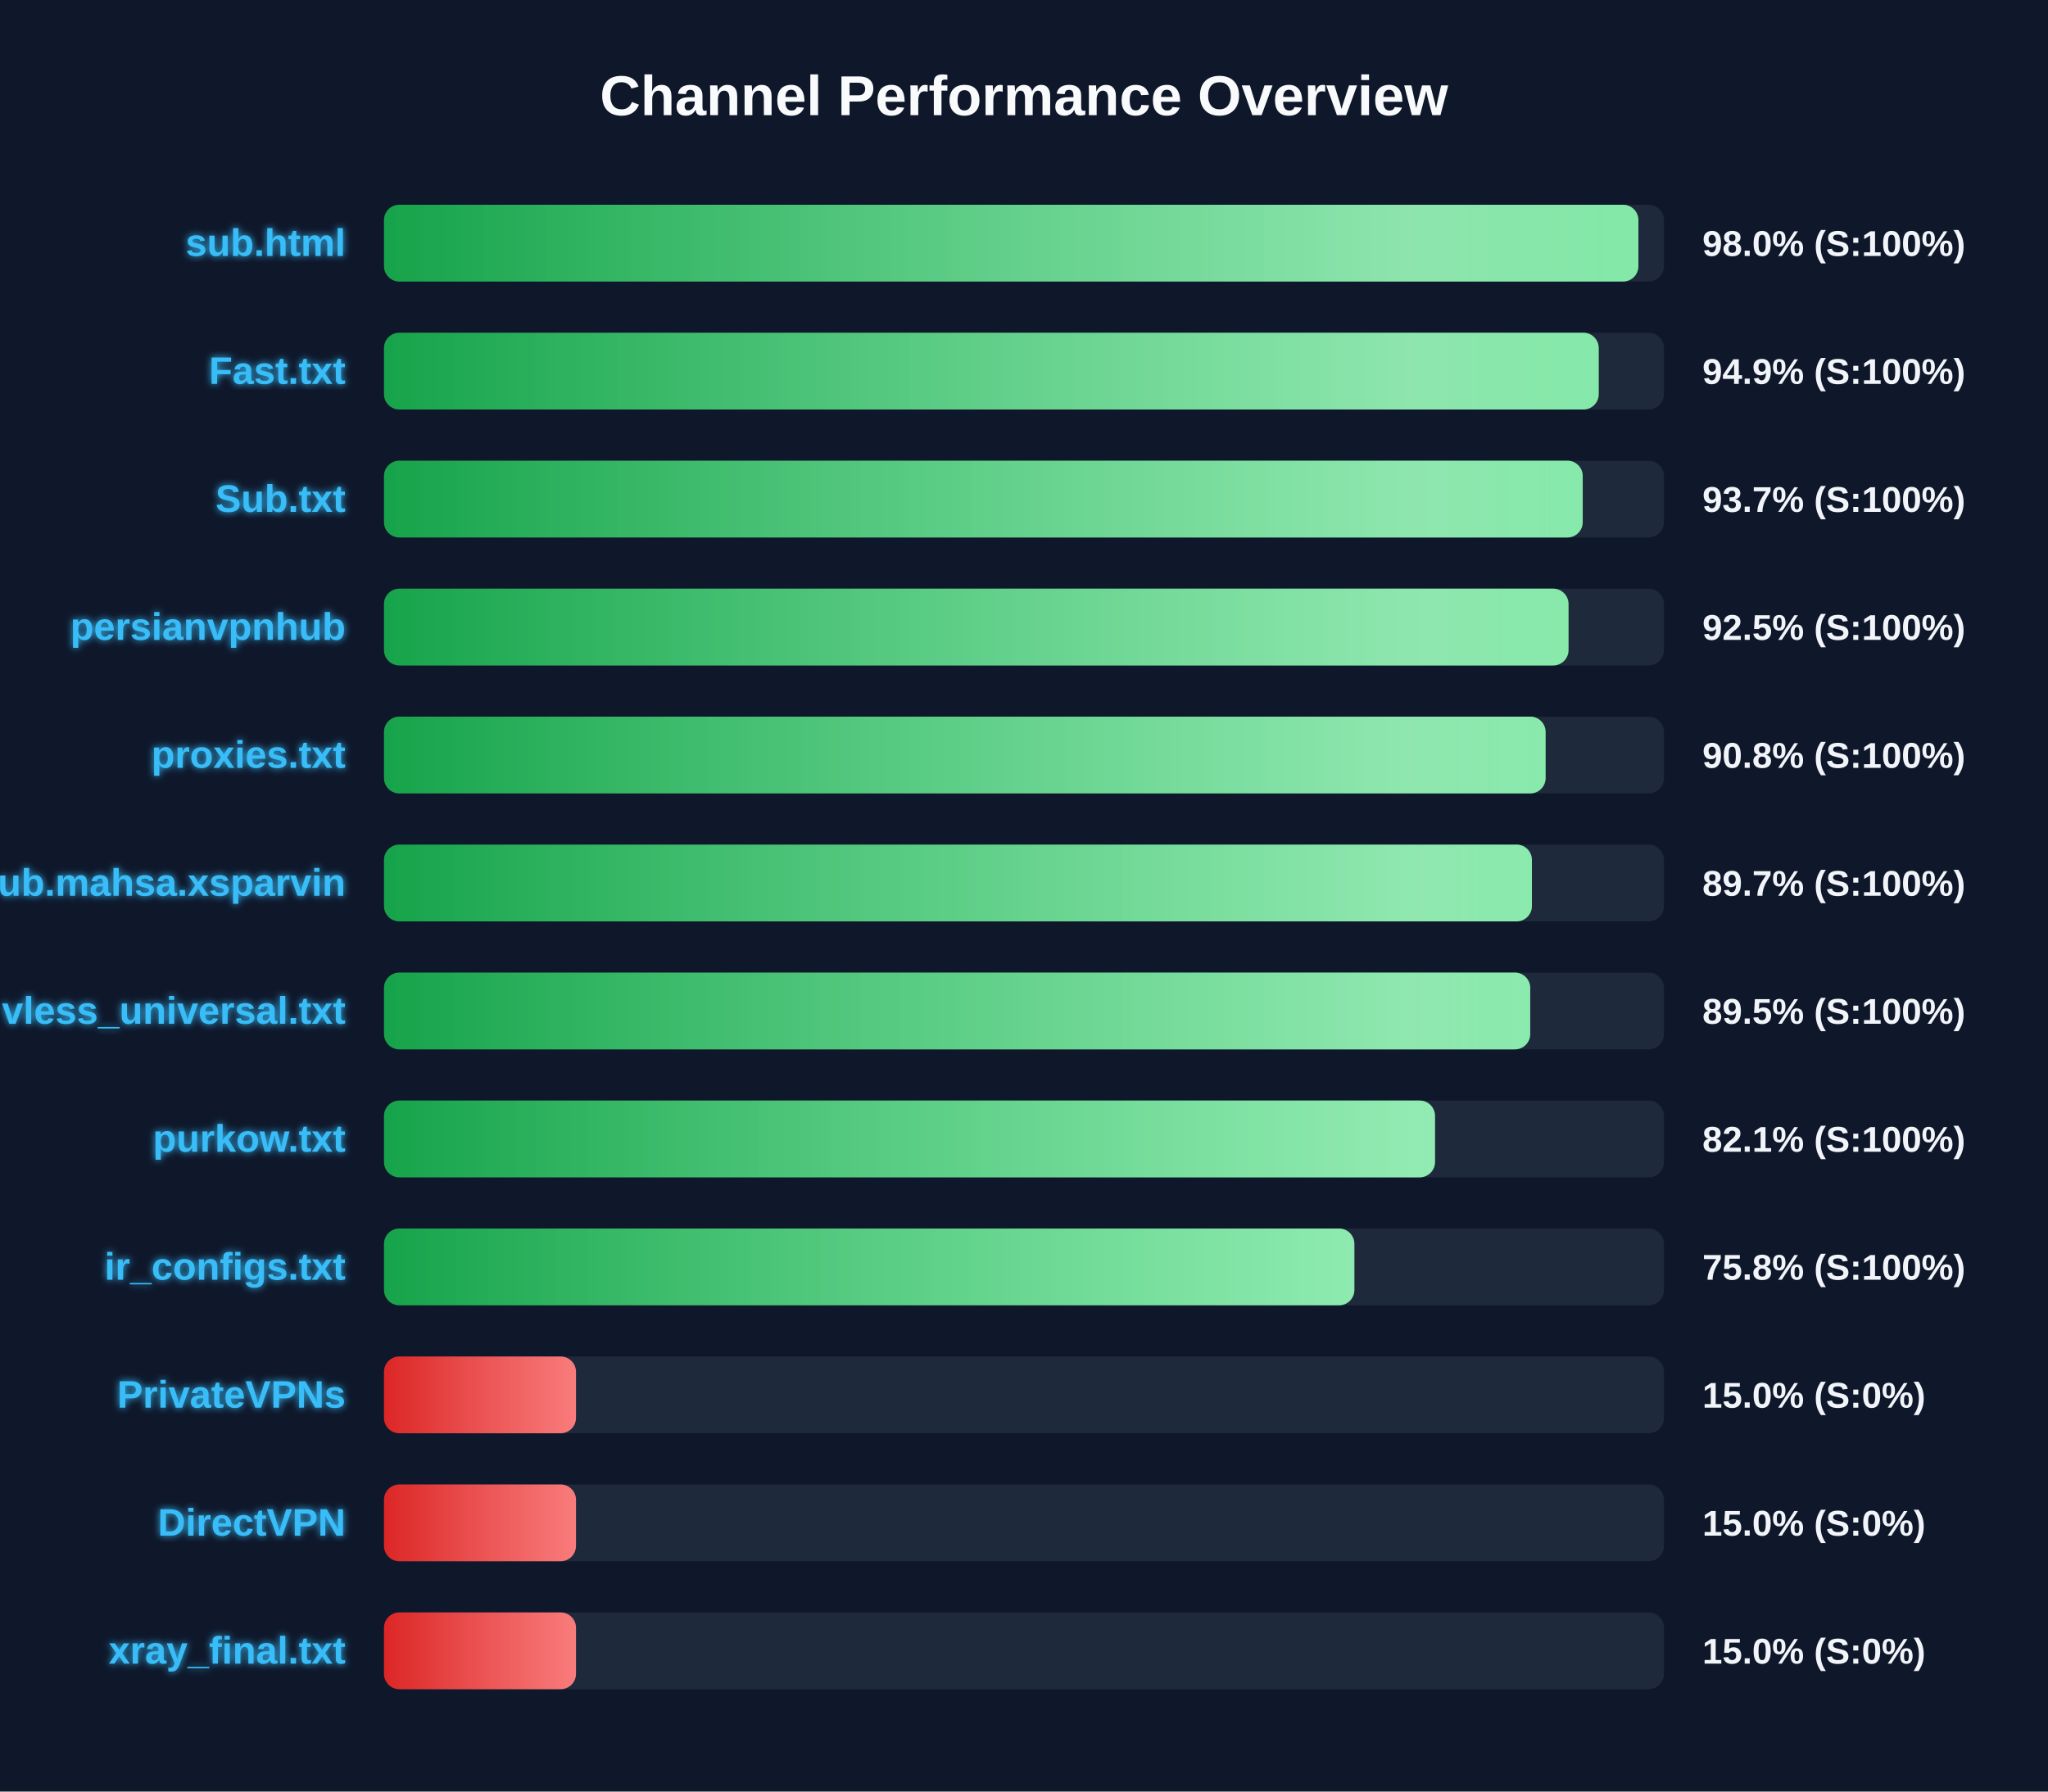
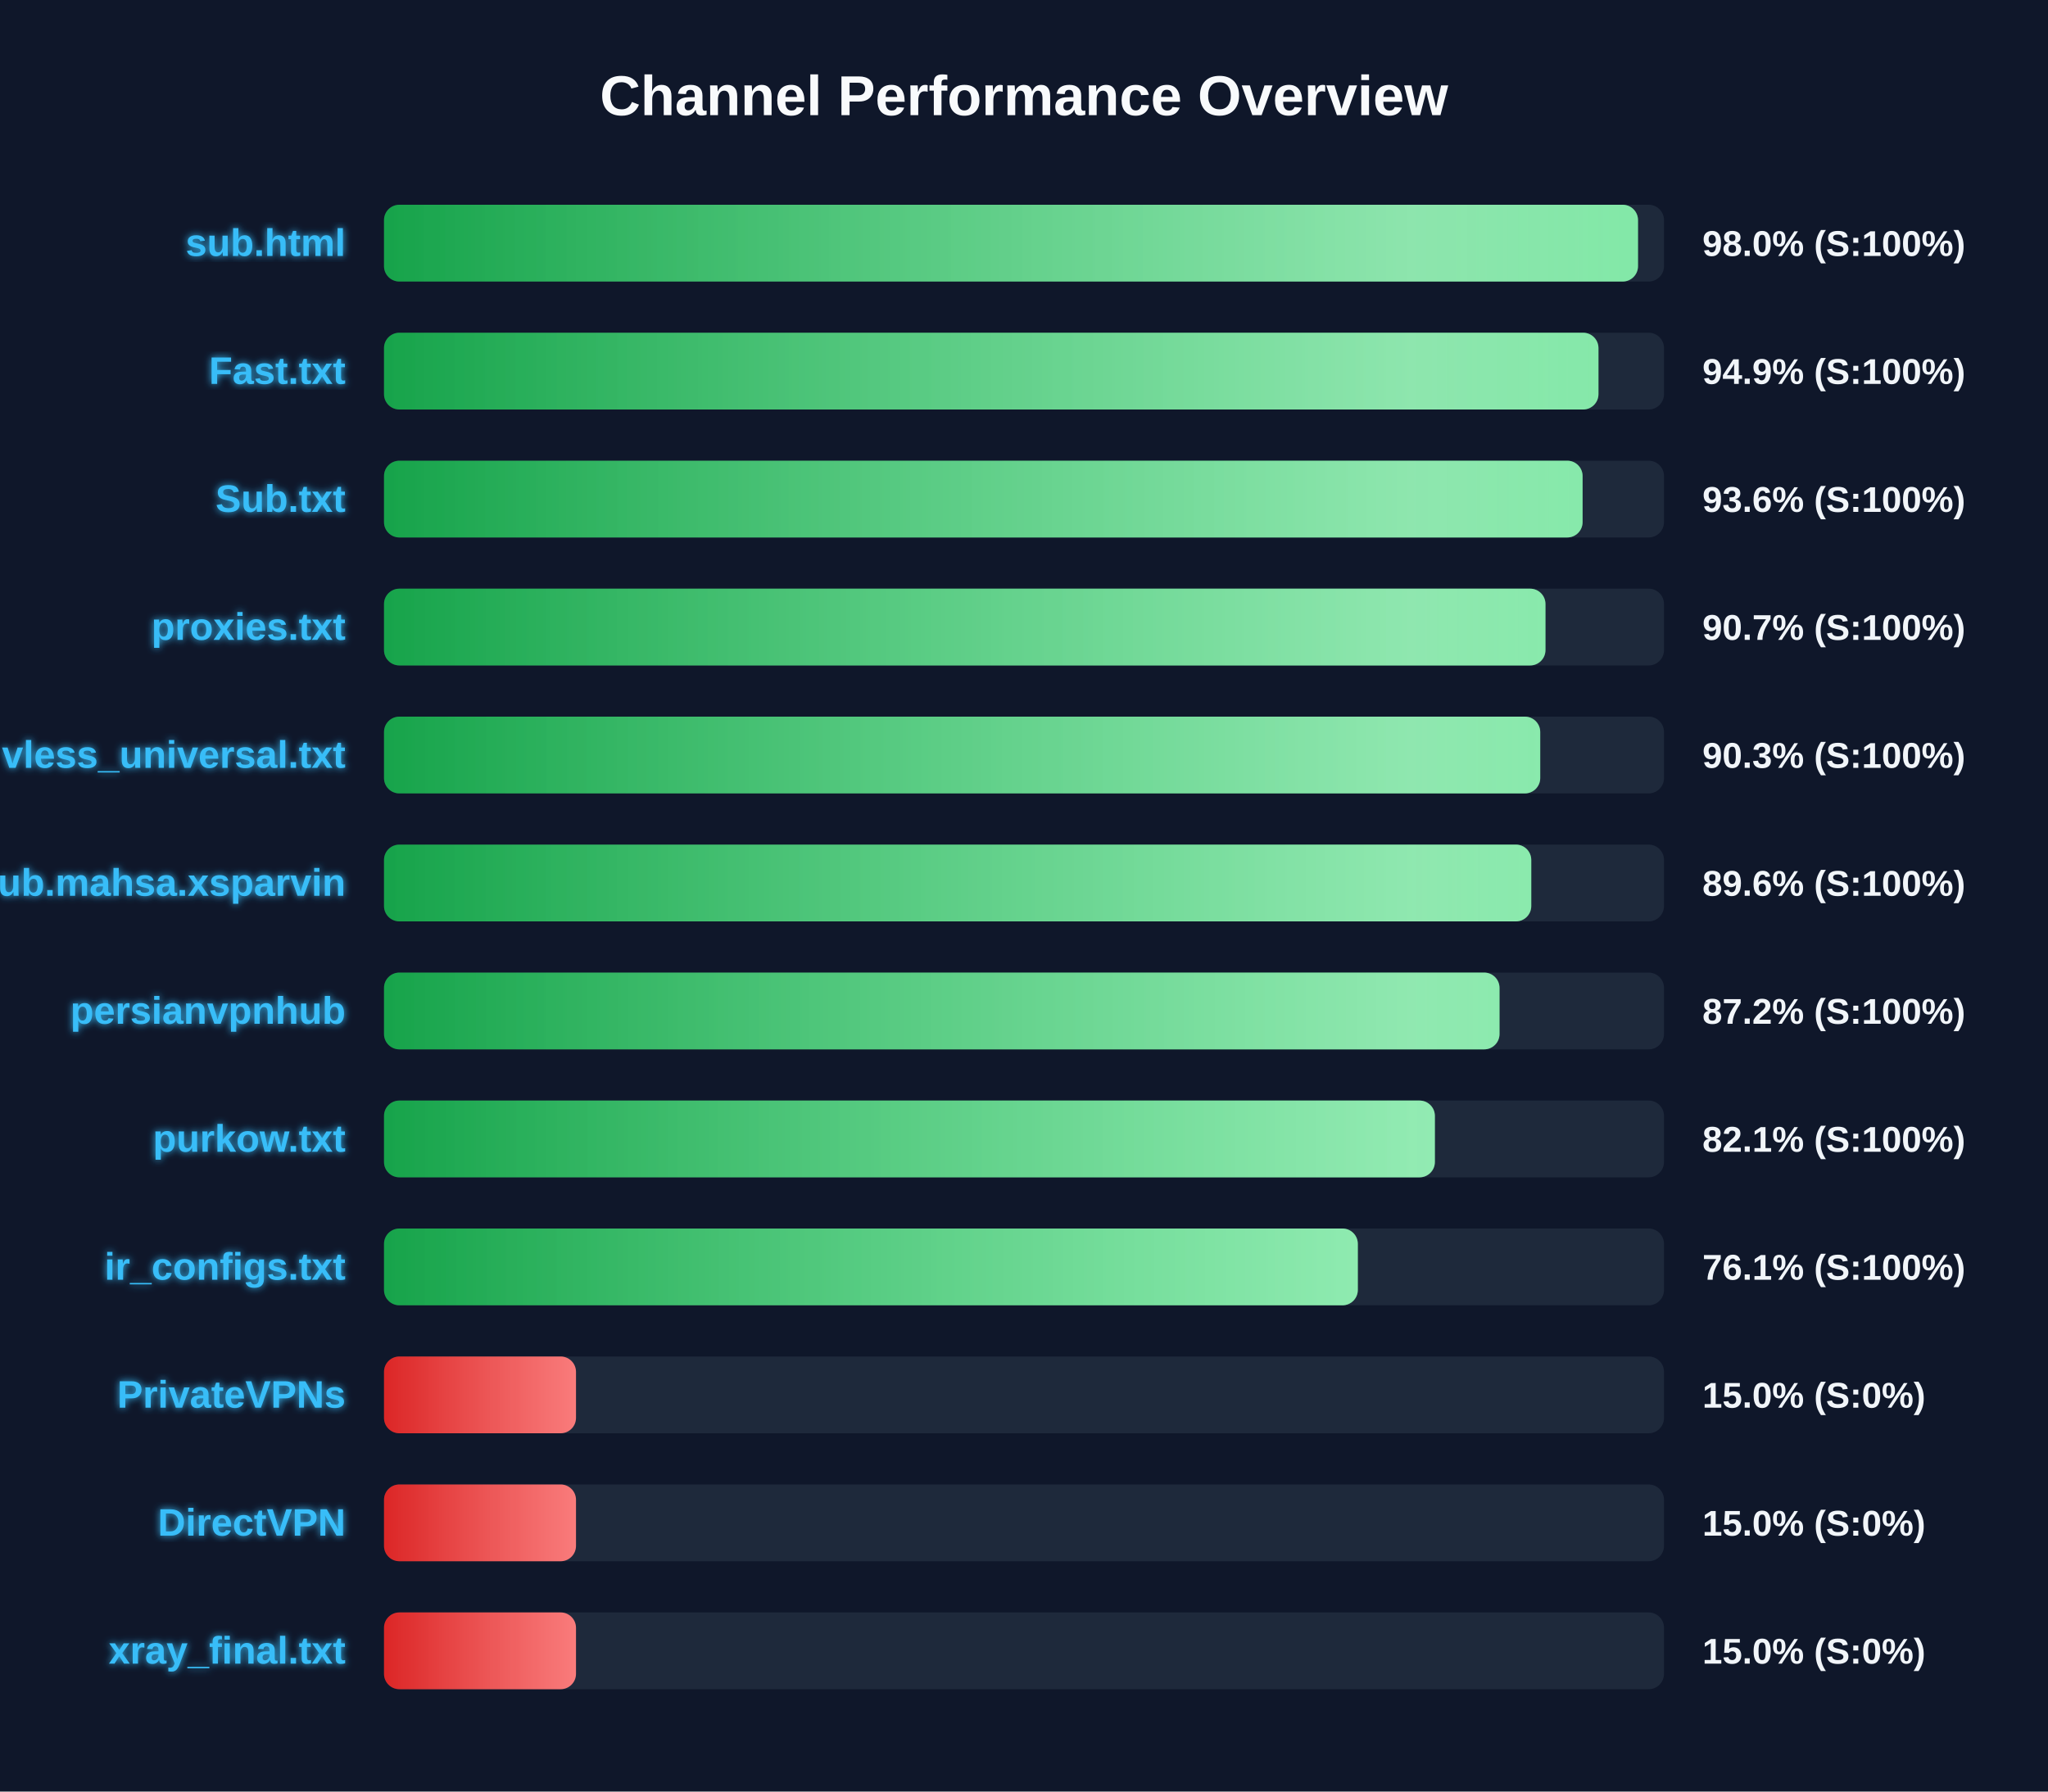
<svg xmlns="http://www.w3.org/2000/svg" width="800" height="700" version="1.1">
  <defs>
    <linearGradient id="grad-green" x1="0%" y1="0%" x2="100%" y2="0%">
      <stop offset="0%" stop-color="#16a34a" />
      <stop offset="100%" stop-color="#4ade80" />
    </linearGradient>
    <linearGradient id="grad-yellow" x1="0%" y1="0%" x2="100%" y2="0%">
      <stop offset="0%" stop-color="#ca8a04" />
      <stop offset="100%" stop-color="#fde047" />
    </linearGradient>
    <linearGradient id="grad-red" x1="0%" y1="0%" x2="100%" y2="0%">
      <stop offset="0%" stop-color="#dc2626" />
      <stop offset="100%" stop-color="#f87171" />
    </linearGradient>
    <linearGradient id="shimmer" x1="0%" y1="0%" x2="100%" y2="0%">
      <stop offset="0%" stop-color="rgba(255,255,255,0)" />
      <stop offset="50%" stop-color="rgba(255,255,255,0.4)" />
      <stop offset="100%" stop-color="rgba(255,255,255,0)" />
    </linearGradient>
    <filter id="glow" x="-20%" y="-20%" width="140%" height="140%">
      <feGaussianBlur stdDeviation="1.5" result="blur" />
      <feComposite in="SourceGraphic" in2="blur" operator="over" />
    </filter>
  </defs>
  <style>
        .bg-rect { fill: #0f172a; }
        .title { font: bold 22px 'Segoe UI', Arial, sans-serif; fill: #f8fafc; }
        .row { font: bold 15px 'Segoe UI', Arial, sans-serif; fill: #38bdf8; filter: url(#glow); }
        .score { font: bold 14px 'Segoe UI', Arial, sans-serif; fill: #f1f5f9; }
        @keyframes shimmer-anim {
            0% { transform: translateX(-100%); }
            100% { transform: translateX(200%); }
        }
        .shimmer-rect {
            animation: shimmer-anim 2.5s infinite linear;
        }
    </style>
  <rect width="100%" height="100%" class="bg-rect" />
  <text x="400" y="45" text-anchor="middle" class="title">Channel Performance Overview</text>
  <rect x="150" y="80" width="500" height="30" fill="#1e293b" rx="6" />
  <clipPath id="clip-0">
-     <rect x="150" y="80" width="490.0" height="30" rx="6" />
+     <rect x="150" y="80" width="489.85" height="30" rx="6" />
  </clipPath>
-   <rect x="150" y="80" width="490.0" height="30" fill="url(#grad-green)" rx="6" />
+   <rect x="150" y="80" width="489.85" height="30" fill="url(#grad-green)" rx="6" />
  <g clip-path="url(#clip-0)">
    <rect x="150" y="80" width="100%" height="30" fill="url(#shimmer)" class="shimmer-rect" />
  </g>
  <text x="135" y="100" text-anchor="end" class="row">sub.html</text>
  <text x="665" y="100" text-anchor="start" class="score">98.0% (S:100%)</text>
  <rect x="150" y="130" width="500" height="30" fill="#1e293b" rx="6" />
  <clipPath id="clip-1">
-     <rect x="150" y="130" width="474.5" height="30" rx="6" />
+     <rect x="150" y="130" width="474.4" height="30" rx="6" />
  </clipPath>
-   <rect x="150" y="130" width="474.5" height="30" fill="url(#grad-green)" rx="6" />
+   <rect x="150" y="130" width="474.4" height="30" fill="url(#grad-green)" rx="6" />
  <g clip-path="url(#clip-1)">
    <rect x="150" y="130" width="100%" height="30" fill="url(#shimmer)" class="shimmer-rect" />
  </g>
  <text x="135" y="150" text-anchor="end" class="row">Fast.txt</text>
  <text x="665" y="150" text-anchor="start" class="score">94.9% (S:100%)</text>
  <rect x="150" y="180" width="500" height="30" fill="#1e293b" rx="6" />
  <clipPath id="clip-2">
-     <rect x="150" y="180" width="468.25" height="30" rx="6" />
+     <rect x="150" y="180" width="468.2" height="30" rx="6" />
  </clipPath>
-   <rect x="150" y="180" width="468.25" height="30" fill="url(#grad-green)" rx="6" />
+   <rect x="150" y="180" width="468.2" height="30" fill="url(#grad-green)" rx="6" />
  <g clip-path="url(#clip-2)">
    <rect x="150" y="180" width="100%" height="30" fill="url(#shimmer)" class="shimmer-rect" />
  </g>
  <text x="135" y="200" text-anchor="end" class="row">Sub.txt</text>
-   <text x="665" y="200" text-anchor="start" class="score">93.7% (S:100%)</text>
+   <text x="665" y="200" text-anchor="start" class="score">93.6% (S:100%)</text>
  <rect x="150" y="230" width="500" height="30" fill="#1e293b" rx="6" />
  <clipPath id="clip-3">
-     <rect x="150" y="230" width="462.7" height="30" rx="6" />
+     <rect x="150" y="230" width="453.7" height="30" rx="6" />
  </clipPath>
-   <rect x="150" y="230" width="462.7" height="30" fill="url(#grad-green)" rx="6" />
+   <rect x="150" y="230" width="453.7" height="30" fill="url(#grad-green)" rx="6" />
  <g clip-path="url(#clip-3)">
    <rect x="150" y="230" width="100%" height="30" fill="url(#shimmer)" class="shimmer-rect" />
  </g>
-   <text x="135" y="250" text-anchor="end" class="row">persianvpnhub</text>
-   <text x="665" y="250" text-anchor="start" class="score">92.5% (S:100%)</text>
+   <text x="135" y="250" text-anchor="end" class="row">proxies.txt</text>
+   <text x="665" y="250" text-anchor="start" class="score">90.7% (S:100%)</text>
  <rect x="150" y="280" width="500" height="30" fill="#1e293b" rx="6" />
  <clipPath id="clip-4">
-     <rect x="150" y="280" width="453.75" height="30" rx="6" />
+     <rect x="150" y="280" width="451.65" height="30" rx="6" />
  </clipPath>
-   <rect x="150" y="280" width="453.75" height="30" fill="url(#grad-green)" rx="6" />
+   <rect x="150" y="280" width="451.65" height="30" fill="url(#grad-green)" rx="6" />
  <g clip-path="url(#clip-4)">
    <rect x="150" y="280" width="100%" height="30" fill="url(#shimmer)" class="shimmer-rect" />
  </g>
-   <text x="135" y="300" text-anchor="end" class="row">proxies.txt</text>
-   <text x="665" y="300" text-anchor="start" class="score">90.8% (S:100%)</text>
+   <text x="135" y="300" text-anchor="end" class="row">vless_universal.txt</text>
+   <text x="665" y="300" text-anchor="start" class="score">90.3% (S:100%)</text>
  <rect x="150" y="330" width="500" height="30" fill="#1e293b" rx="6" />
  <clipPath id="clip-5">
-     <rect x="150" y="330" width="448.4" height="30" rx="6" />
+     <rect x="150" y="330" width="448.15" height="30" rx="6" />
  </clipPath>
-   <rect x="150" y="330" width="448.4" height="30" fill="url(#grad-green)" rx="6" />
+   <rect x="150" y="330" width="448.15" height="30" fill="url(#grad-green)" rx="6" />
  <g clip-path="url(#clip-5)">
    <rect x="150" y="330" width="100%" height="30" fill="url(#shimmer)" class="shimmer-rect" />
  </g>
  <text x="135" y="350" text-anchor="end" class="row">Sub.mahsa.xsparvin</text>
-   <text x="665" y="350" text-anchor="start" class="score">89.7% (S:100%)</text>
+   <text x="665" y="350" text-anchor="start" class="score">89.6% (S:100%)</text>
  <rect x="150" y="380" width="500" height="30" fill="#1e293b" rx="6" />
  <clipPath id="clip-6">
-     <rect x="150" y="380" width="447.75" height="30" rx="6" />
+     <rect x="150" y="380" width="435.75" height="30" rx="6" />
  </clipPath>
-   <rect x="150" y="380" width="447.75" height="30" fill="url(#grad-green)" rx="6" />
+   <rect x="150" y="380" width="435.75" height="30" fill="url(#grad-green)" rx="6" />
  <g clip-path="url(#clip-6)">
    <rect x="150" y="380" width="100%" height="30" fill="url(#shimmer)" class="shimmer-rect" />
  </g>
-   <text x="135" y="400" text-anchor="end" class="row">vless_universal.txt</text>
-   <text x="665" y="400" text-anchor="start" class="score">89.5% (S:100%)</text>
+   <text x="135" y="400" text-anchor="end" class="row">persianvpnhub</text>
+   <text x="665" y="400" text-anchor="start" class="score">87.2% (S:100%)</text>
  <rect x="150" y="430" width="500" height="30" fill="#1e293b" rx="6" />
  <clipPath id="clip-7">
-     <rect x="150" y="430" width="410.55" height="30" rx="6" />
+     <rect x="150" y="430" width="410.5" height="30" rx="6" />
  </clipPath>
-   <rect x="150" y="430" width="410.55" height="30" fill="url(#grad-green)" rx="6" />
+   <rect x="150" y="430" width="410.5" height="30" fill="url(#grad-green)" rx="6" />
  <g clip-path="url(#clip-7)">
    <rect x="150" y="430" width="100%" height="30" fill="url(#shimmer)" class="shimmer-rect" />
  </g>
  <text x="135" y="450" text-anchor="end" class="row">purkow.txt</text>
  <text x="665" y="450" text-anchor="start" class="score">82.1% (S:100%)</text>
  <rect x="150" y="480" width="500" height="30" fill="#1e293b" rx="6" />
  <clipPath id="clip-8">
-     <rect x="150" y="480" width="379.05" height="30" rx="6" />
+     <rect x="150" y="480" width="380.4" height="30" rx="6" />
  </clipPath>
-   <rect x="150" y="480" width="379.05" height="30" fill="url(#grad-green)" rx="6" />
+   <rect x="150" y="480" width="380.4" height="30" fill="url(#grad-green)" rx="6" />
  <g clip-path="url(#clip-8)">
    <rect x="150" y="480" width="100%" height="30" fill="url(#shimmer)" class="shimmer-rect" />
  </g>
  <text x="135" y="500" text-anchor="end" class="row">ir_configs.txt</text>
-   <text x="665" y="500" text-anchor="start" class="score">75.8% (S:100%)</text>
+   <text x="665" y="500" text-anchor="start" class="score">76.1% (S:100%)</text>
  <rect x="150" y="530" width="500" height="30" fill="#1e293b" rx="6" />
  <clipPath id="clip-9">
    <rect x="150" y="530" width="75.0" height="30" rx="6" />
  </clipPath>
  <rect x="150" y="530" width="75.0" height="30" fill="url(#grad-red)" rx="6" />
  <g clip-path="url(#clip-9)">
    <rect x="150" y="530" width="100%" height="30" fill="url(#shimmer)" class="shimmer-rect" />
  </g>
  <text x="135" y="550" text-anchor="end" class="row">PrivateVPNs</text>
  <text x="665" y="550" text-anchor="start" class="score">15.0% (S:0%)</text>
  <rect x="150" y="580" width="500" height="30" fill="#1e293b" rx="6" />
  <clipPath id="clip-10">
    <rect x="150" y="580" width="75.0" height="30" rx="6" />
  </clipPath>
  <rect x="150" y="580" width="75.0" height="30" fill="url(#grad-red)" rx="6" />
  <g clip-path="url(#clip-10)">
    <rect x="150" y="580" width="100%" height="30" fill="url(#shimmer)" class="shimmer-rect" />
  </g>
  <text x="135" y="600" text-anchor="end" class="row">DirectVPN</text>
  <text x="665" y="600" text-anchor="start" class="score">15.0% (S:0%)</text>
  <rect x="150" y="630" width="500" height="30" fill="#1e293b" rx="6" />
  <clipPath id="clip-11">
    <rect x="150" y="630" width="75.0" height="30" rx="6" />
  </clipPath>
  <rect x="150" y="630" width="75.0" height="30" fill="url(#grad-red)" rx="6" />
  <g clip-path="url(#clip-11)">
    <rect x="150" y="630" width="100%" height="30" fill="url(#shimmer)" class="shimmer-rect" />
  </g>
  <text x="135" y="650" text-anchor="end" class="row">xray_final.txt</text>
  <text x="665" y="650" text-anchor="start" class="score">15.0% (S:0%)</text>
</svg>
